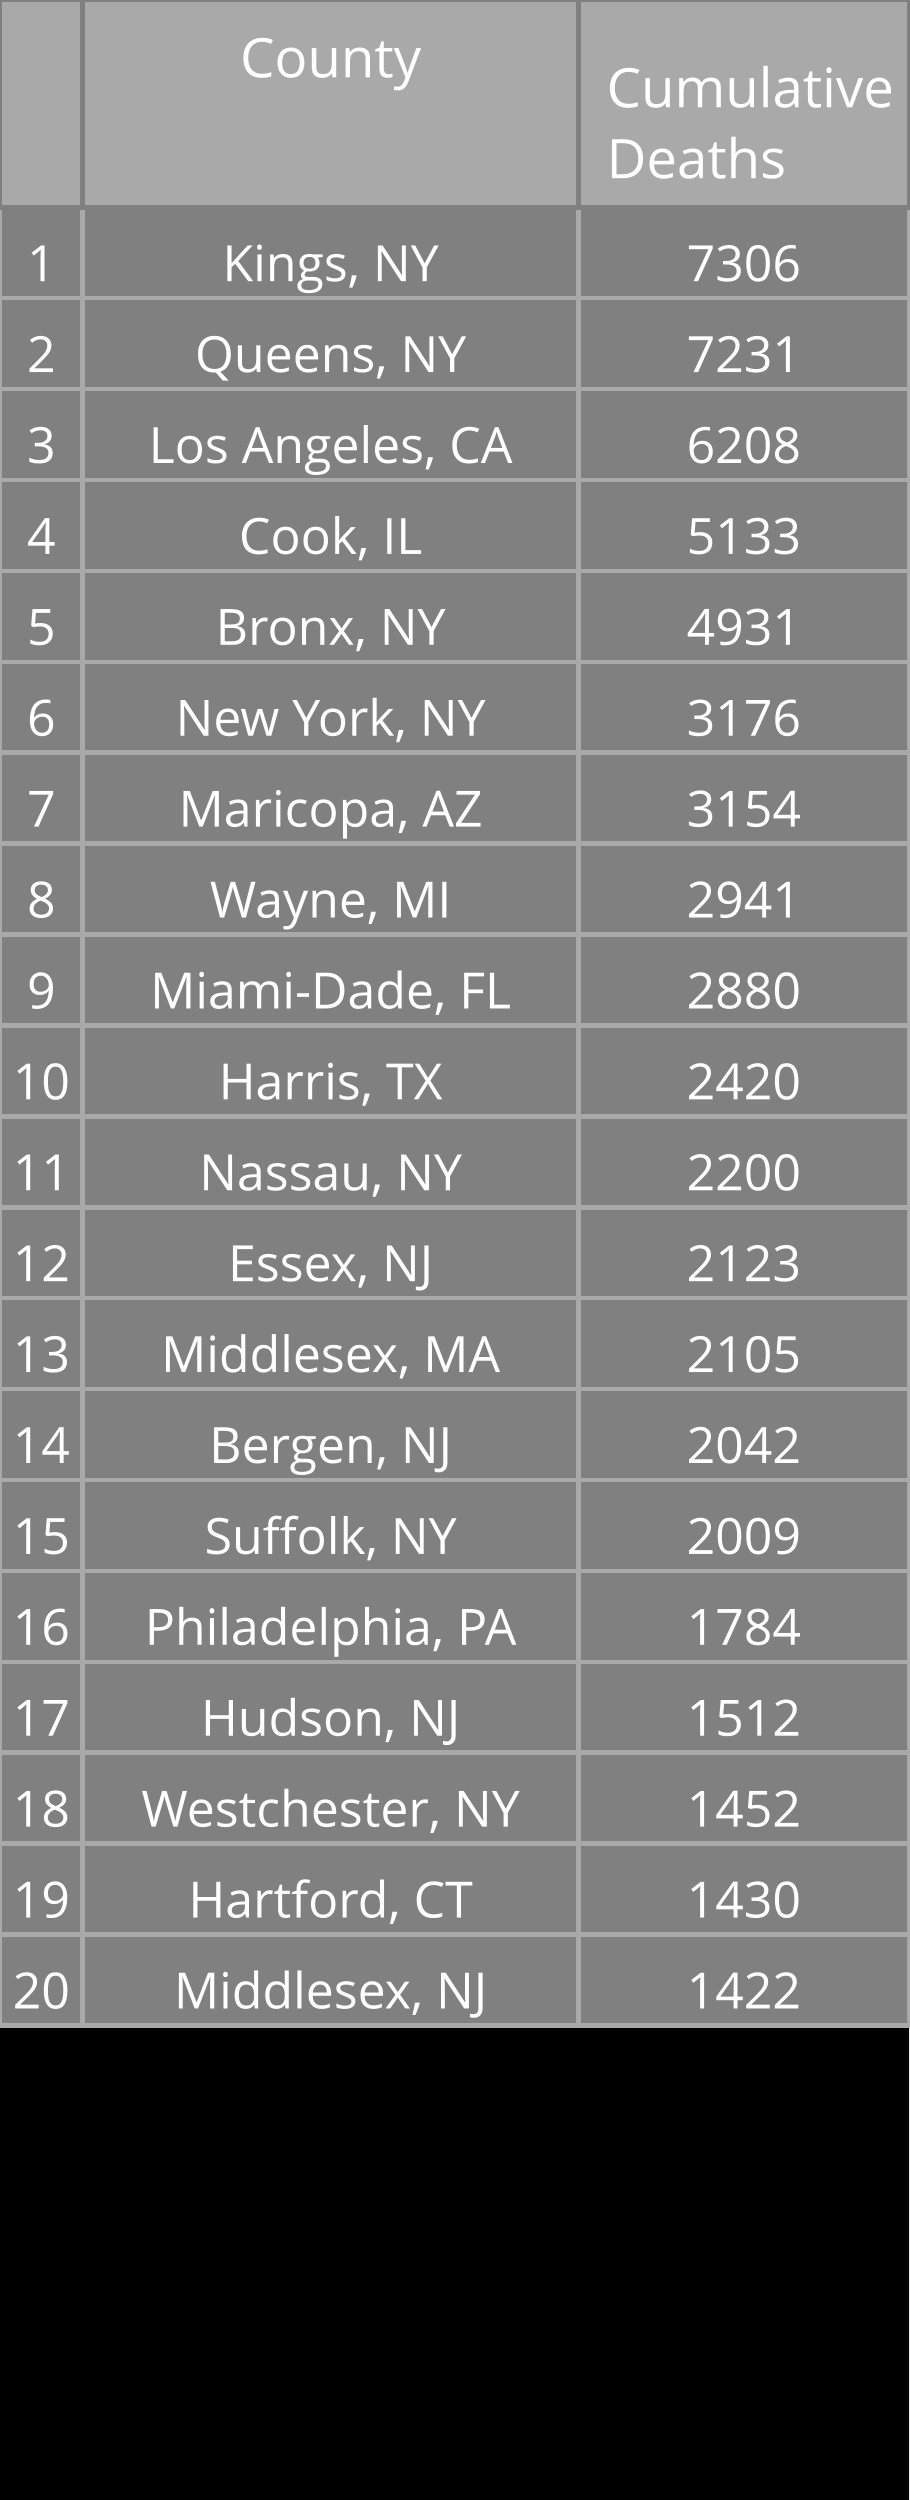
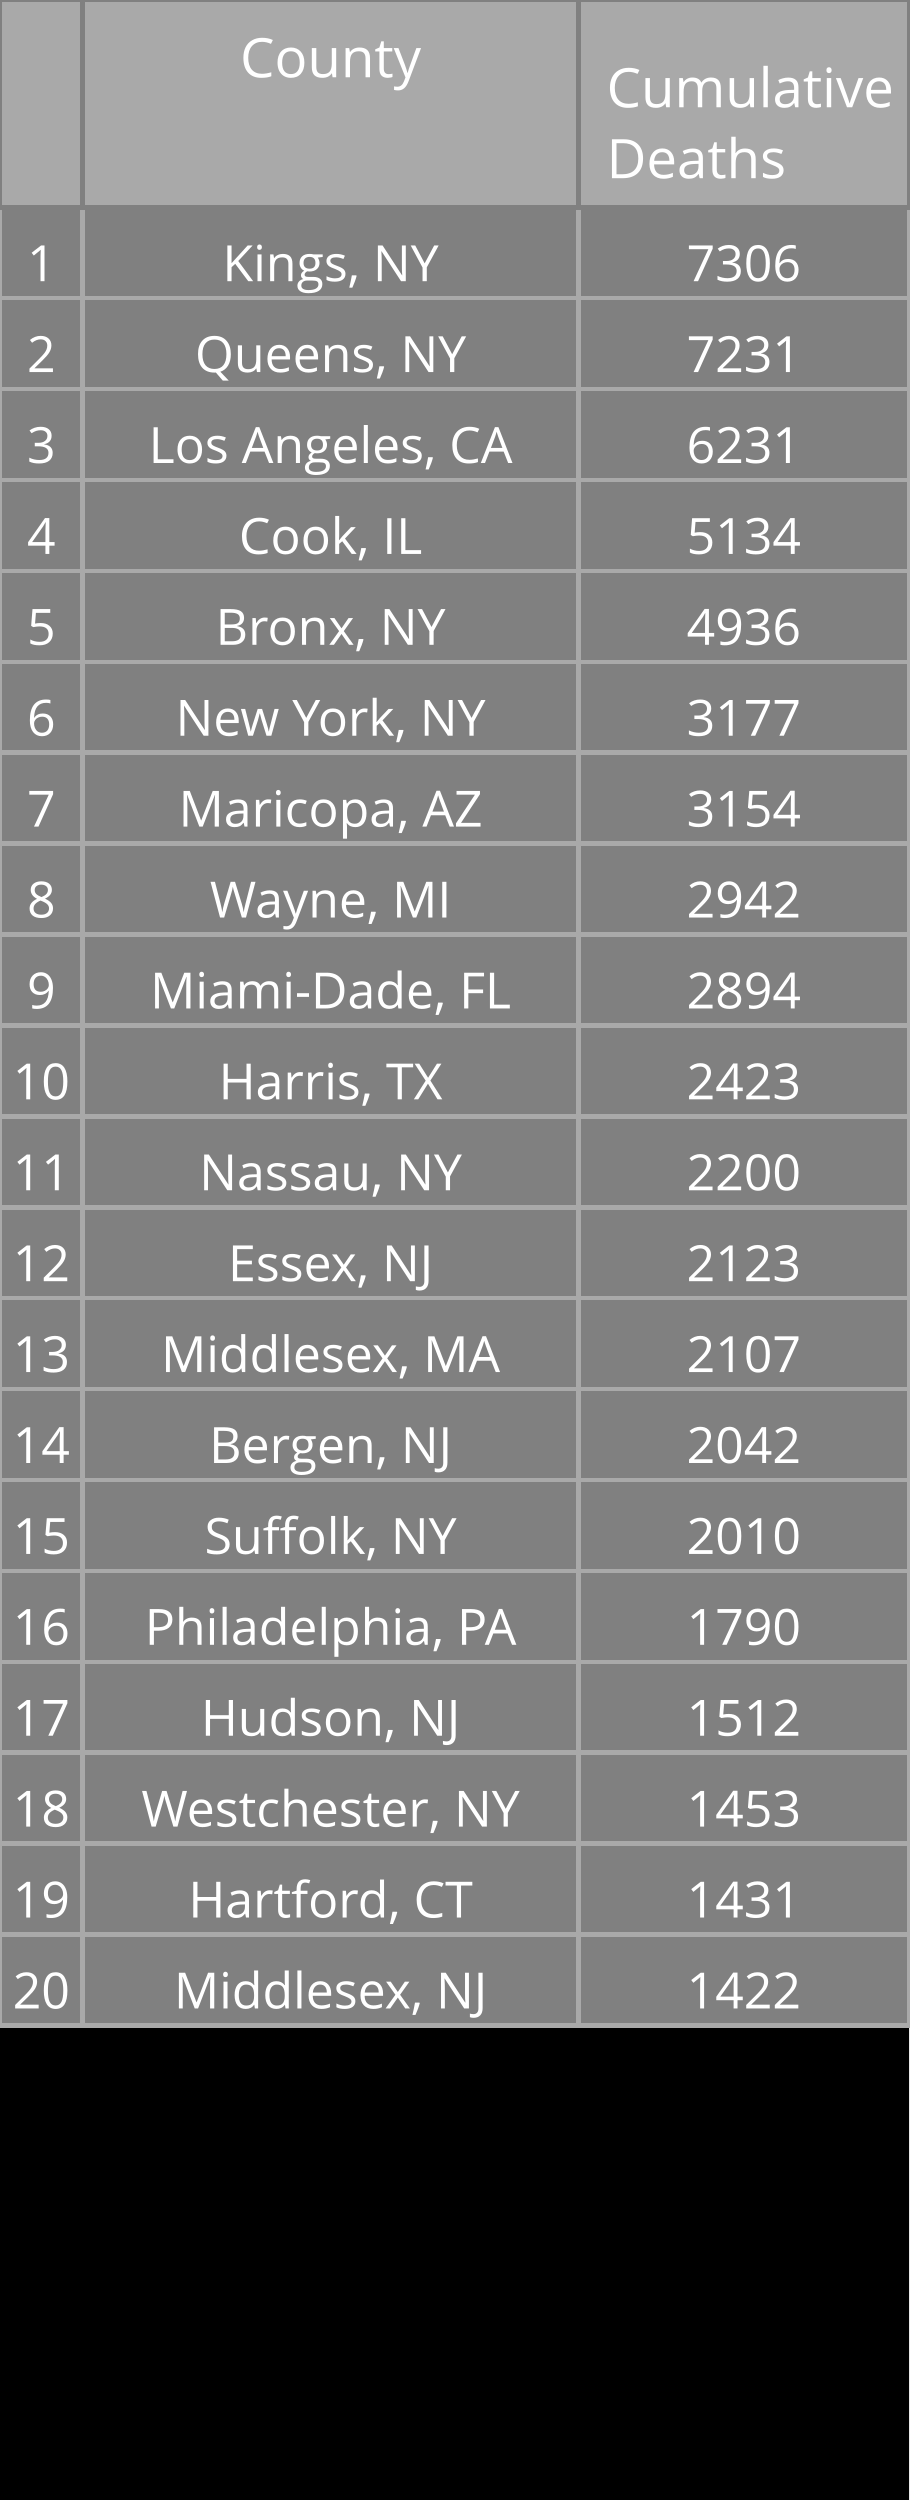
<svg xmlns="http://www.w3.org/2000/svg" class="main-svg" width="200" height="550" style="" viewBox="0 0 200 550">
  <rect x="0" y="0" width="200" height="550" style="fill: rgb(0, 0, 0); fill-opacity: 1;" />
-   <defs id="defs-ecef1c">
+   <defs id="defs-b14df2">
    <g class="clips" />
    <g class="gradients" />
  </defs>
  <g class="bglayer" />
  <g class="layer-below">
    <g class="imagelayer" />
    <g class="shapelayer" />
  </g>
  <g class="cartesianlayer" />
  <g class="polarlayer" />
  <g class="ternarylayer" />
  <g class="geolayer" />
  <g class="funnelarealayer" />
  <g class="pielayer" />
  <g class="treemaplayer" />
  <g class="sunburstlayer" />
  <g class="glimages" />
  <g class="table" overflow="visible" width="200" height="550" transform="translate(0,0)" style="box-sizing: content-box; position: absolute; left: 0px; overflow: visible; shape-rendering: crispedges; pointer-events: all;">
-     <g class="table-control-view" transform="translate(0 0)" clip-path="url('#clipecef1c_scrollAreaBottomClip_8a5beetrue')" style="box-sizing: content-box;">
+     <g class="table-control-view" transform="translate(0 0)" clip-path="url('#clipb14df2_scrollAreaBottomClip_4f1752true')" style="box-sizing: content-box;">
      <rect class="scroll-background" fill="none" width="200" height="550" />
-       <g class="y-column" transform="translate(0 0)" clip-path="url('#clipecef1c_columnBoundaryClippath_8a5beetrue_0')">
+       <g class="y-column" transform="translate(0 0)" clip-path="url('#clipb14df2_columnBoundaryClippath_4f1752true_0')">
        <g class="column-block" id="cells1" style="cursor: default;" transform="translate(0 0)">
          <g class="column-cells">
            <g class="column-cell" transform="translate(0 45.60938)">
              <rect class="cell-rect" width="18.182" stroke-width="1" style="stroke: rgb(169, 169, 169); stroke-opacity: 1; fill: rgb(128, 128, 128); fill-opacity: 1;" height="20" />
              <g class="cell-text-holder" transform="translate(9.090909 8)" text-anchor="middle" style="shape-rendering: geometricprecision;">
                <text class="cell-text" dy="0.75em" style="cursor: auto; font-family: 'Open Sans', verdana, arial, sans-serif; font-size: 11px; fill: rgb(255, 255, 255); fill-opacity: 1;">1</text>
              </g>
            </g>
            <g class="column-cell" transform="translate(0 65.60938)">
              <rect class="cell-rect" width="18.182" stroke-width="1" style="stroke: rgb(169, 169, 169); stroke-opacity: 1; fill: rgb(128, 128, 128); fill-opacity: 1;" height="20" />
              <g class="cell-text-holder" transform="translate(9.090909 8)" text-anchor="middle" style="shape-rendering: geometricprecision;">
                <text class="cell-text" dy="0.75em" style="cursor: auto; font-family: 'Open Sans', verdana, arial, sans-serif; font-size: 11px; fill: rgb(255, 255, 255); fill-opacity: 1;">2</text>
              </g>
            </g>
            <g class="column-cell" transform="translate(0 85.60938)">
              <rect class="cell-rect" width="18.182" stroke-width="1" style="stroke: rgb(169, 169, 169); stroke-opacity: 1; fill: rgb(128, 128, 128); fill-opacity: 1;" height="20" />
              <g class="cell-text-holder" transform="translate(9.090909 8)" text-anchor="middle" style="shape-rendering: geometricprecision;">
                <text class="cell-text" dy="0.75em" style="cursor: auto; font-family: 'Open Sans', verdana, arial, sans-serif; font-size: 11px; fill: rgb(255, 255, 255); fill-opacity: 1;">3</text>
              </g>
            </g>
            <g class="column-cell" transform="translate(0 105.6094)">
              <rect class="cell-rect" width="18.182" stroke-width="1" style="stroke: rgb(169, 169, 169); stroke-opacity: 1; fill: rgb(128, 128, 128); fill-opacity: 1;" height="20" />
              <g class="cell-text-holder" transform="translate(9.090909 8)" text-anchor="middle" style="shape-rendering: geometricprecision;">
                <text class="cell-text" dy="0.75em" style="cursor: auto; font-family: 'Open Sans', verdana, arial, sans-serif; font-size: 11px; fill: rgb(255, 255, 255); fill-opacity: 1;">4</text>
              </g>
            </g>
            <g class="column-cell" transform="translate(0 125.6094)">
              <rect class="cell-rect" width="18.182" stroke-width="1" style="stroke: rgb(169, 169, 169); stroke-opacity: 1; fill: rgb(128, 128, 128); fill-opacity: 1;" height="20" />
              <g class="cell-text-holder" transform="translate(9.090909 8)" text-anchor="middle" style="shape-rendering: geometricprecision;">
                <text class="cell-text" dy="0.75em" style="cursor: auto; font-family: 'Open Sans', verdana, arial, sans-serif; font-size: 11px; fill: rgb(255, 255, 255); fill-opacity: 1;">5</text>
              </g>
            </g>
            <g class="column-cell" transform="translate(0 145.6094)">
              <rect class="cell-rect" width="18.182" stroke-width="1" style="stroke: rgb(169, 169, 169); stroke-opacity: 1; fill: rgb(128, 128, 128); fill-opacity: 1;" height="20" />
              <g class="cell-text-holder" transform="translate(9.090909 8)" text-anchor="middle" style="shape-rendering: geometricprecision;">
                <text class="cell-text" dy="0.75em" style="cursor: auto; font-family: 'Open Sans', verdana, arial, sans-serif; font-size: 11px; fill: rgb(255, 255, 255); fill-opacity: 1;">6</text>
              </g>
            </g>
            <g class="column-cell" transform="translate(0 165.6094)">
              <rect class="cell-rect" width="18.182" stroke-width="1" style="stroke: rgb(169, 169, 169); stroke-opacity: 1; fill: rgb(128, 128, 128); fill-opacity: 1;" height="20" />
              <g class="cell-text-holder" transform="translate(9.090909 8)" text-anchor="middle" style="shape-rendering: geometricprecision;">
                <text class="cell-text" dy="0.75em" style="cursor: auto; font-family: 'Open Sans', verdana, arial, sans-serif; font-size: 11px; fill: rgb(255, 255, 255); fill-opacity: 1;">7</text>
              </g>
            </g>
            <g class="column-cell" transform="translate(0 185.6094)">
              <rect class="cell-rect" width="18.182" stroke-width="1" style="stroke: rgb(169, 169, 169); stroke-opacity: 1; fill: rgb(128, 128, 128); fill-opacity: 1;" height="20" />
              <g class="cell-text-holder" transform="translate(9.090909 8)" text-anchor="middle" style="shape-rendering: geometricprecision;">
                <text class="cell-text" dy="0.75em" style="cursor: auto; font-family: 'Open Sans', verdana, arial, sans-serif; font-size: 11px; fill: rgb(255, 255, 255); fill-opacity: 1;">8</text>
              </g>
            </g>
            <g class="column-cell" transform="translate(0 205.6094)">
              <rect class="cell-rect" width="18.182" stroke-width="1" style="stroke: rgb(169, 169, 169); stroke-opacity: 1; fill: rgb(128, 128, 128); fill-opacity: 1;" height="20" />
              <g class="cell-text-holder" transform="translate(9.090909 8)" text-anchor="middle" style="shape-rendering: geometricprecision;">
                <text class="cell-text" dy="0.75em" style="cursor: auto; font-family: 'Open Sans', verdana, arial, sans-serif; font-size: 11px; fill: rgb(255, 255, 255); fill-opacity: 1;">9</text>
              </g>
            </g>
            <g class="column-cell" transform="translate(0 225.6094)">
              <rect class="cell-rect" width="18.182" stroke-width="1" style="stroke: rgb(169, 169, 169); stroke-opacity: 1; fill: rgb(128, 128, 128); fill-opacity: 1;" height="20" />
              <g class="cell-text-holder" transform="translate(9.090909 8)" text-anchor="middle" style="shape-rendering: geometricprecision;">
                <text class="cell-text" dy="0.75em" style="cursor: auto; font-family: 'Open Sans', verdana, arial, sans-serif; font-size: 11px; fill: rgb(255, 255, 255); fill-opacity: 1;">10</text>
              </g>
            </g>
            <g class="column-cell" transform="translate(0 245.6094)">
              <rect class="cell-rect" width="18.182" stroke-width="1" style="stroke: rgb(169, 169, 169); stroke-opacity: 1; fill: rgb(128, 128, 128); fill-opacity: 1;" height="20" />
              <g class="cell-text-holder" transform="translate(9.090909 8)" text-anchor="middle" style="shape-rendering: geometricprecision;">
                <text class="cell-text" dy="0.75em" style="cursor: auto; font-family: 'Open Sans', verdana, arial, sans-serif; font-size: 11px; fill: rgb(255, 255, 255); fill-opacity: 1;">11</text>
              </g>
            </g>
            <g class="column-cell" transform="translate(0 265.6094)">
              <rect class="cell-rect" width="18.182" stroke-width="1" style="stroke: rgb(169, 169, 169); stroke-opacity: 1; fill: rgb(128, 128, 128); fill-opacity: 1;" height="20" />
              <g class="cell-text-holder" transform="translate(9.090909 8)" text-anchor="middle" style="shape-rendering: geometricprecision;">
                <text class="cell-text" dy="0.75em" style="cursor: auto; font-family: 'Open Sans', verdana, arial, sans-serif; font-size: 11px; fill: rgb(255, 255, 255); fill-opacity: 1;">12</text>
              </g>
            </g>
            <g class="column-cell" transform="translate(0 285.6094)">
              <rect class="cell-rect" width="18.182" stroke-width="1" style="stroke: rgb(169, 169, 169); stroke-opacity: 1; fill: rgb(128, 128, 128); fill-opacity: 1;" height="20" />
              <g class="cell-text-holder" transform="translate(9.090909 8)" text-anchor="middle" style="shape-rendering: geometricprecision;">
                <text class="cell-text" dy="0.75em" style="cursor: auto; font-family: 'Open Sans', verdana, arial, sans-serif; font-size: 11px; fill: rgb(255, 255, 255); fill-opacity: 1;">13</text>
              </g>
            </g>
            <g class="column-cell" transform="translate(0 305.6094)">
              <rect class="cell-rect" width="18.182" stroke-width="1" style="stroke: rgb(169, 169, 169); stroke-opacity: 1; fill: rgb(128, 128, 128); fill-opacity: 1;" height="20" />
              <g class="cell-text-holder" transform="translate(9.090909 8)" text-anchor="middle" style="shape-rendering: geometricprecision;">
                <text class="cell-text" dy="0.75em" style="cursor: auto; font-family: 'Open Sans', verdana, arial, sans-serif; font-size: 11px; fill: rgb(255, 255, 255); fill-opacity: 1;">14</text>
              </g>
            </g>
            <g class="column-cell" transform="translate(0 325.6094)">
              <rect class="cell-rect" width="18.182" stroke-width="1" style="stroke: rgb(169, 169, 169); stroke-opacity: 1; fill: rgb(128, 128, 128); fill-opacity: 1;" height="20" />
              <g class="cell-text-holder" transform="translate(9.090909 8)" text-anchor="middle" style="shape-rendering: geometricprecision;">
                <text class="cell-text" dy="0.75em" style="cursor: auto; font-family: 'Open Sans', verdana, arial, sans-serif; font-size: 11px; fill: rgb(255, 255, 255); fill-opacity: 1;">15</text>
              </g>
            </g>
            <g class="column-cell" transform="translate(0 345.6094)">
              <rect class="cell-rect" width="18.182" stroke-width="1" style="stroke: rgb(169, 169, 169); stroke-opacity: 1; fill: rgb(128, 128, 128); fill-opacity: 1;" height="20" />
              <g class="cell-text-holder" transform="translate(9.090909 8)" text-anchor="middle" style="shape-rendering: geometricprecision;">
                <text class="cell-text" dy="0.75em" style="cursor: auto; font-family: 'Open Sans', verdana, arial, sans-serif; font-size: 11px; fill: rgb(255, 255, 255); fill-opacity: 1;">16</text>
              </g>
            </g>
            <g class="column-cell" transform="translate(0 365.6094)">
              <rect class="cell-rect" width="18.182" stroke-width="1" style="stroke: rgb(169, 169, 169); stroke-opacity: 1; fill: rgb(128, 128, 128); fill-opacity: 1;" height="20" />
              <g class="cell-text-holder" transform="translate(9.090909 8)" text-anchor="middle" style="shape-rendering: geometricprecision;">
                <text class="cell-text" dy="0.75em" style="cursor: auto; font-family: 'Open Sans', verdana, arial, sans-serif; font-size: 11px; fill: rgb(255, 255, 255); fill-opacity: 1;">17</text>
              </g>
            </g>
            <g class="column-cell" transform="translate(0 385.6094)">
              <rect class="cell-rect" width="18.182" stroke-width="1" style="stroke: rgb(169, 169, 169); stroke-opacity: 1; fill: rgb(128, 128, 128); fill-opacity: 1;" height="20" />
              <g class="cell-text-holder" transform="translate(9.090909 8)" text-anchor="middle" style="shape-rendering: geometricprecision;">
                <text class="cell-text" dy="0.75em" style="cursor: auto; font-family: 'Open Sans', verdana, arial, sans-serif; font-size: 11px; fill: rgb(255, 255, 255); fill-opacity: 1;">18</text>
              </g>
            </g>
            <g class="column-cell" transform="translate(0 405.6094)">
              <rect class="cell-rect" width="18.182" stroke-width="1" style="stroke: rgb(169, 169, 169); stroke-opacity: 1; fill: rgb(128, 128, 128); fill-opacity: 1;" height="20" />
              <g class="cell-text-holder" transform="translate(9.090909 8)" text-anchor="middle" style="shape-rendering: geometricprecision;">
                <text class="cell-text" dy="0.75em" style="cursor: auto; font-family: 'Open Sans', verdana, arial, sans-serif; font-size: 11px; fill: rgb(255, 255, 255); fill-opacity: 1;">19</text>
              </g>
            </g>
            <g class="column-cell" transform="translate(0 425.6094)">
              <rect class="cell-rect" width="18.182" stroke-width="1" style="stroke: rgb(169, 169, 169); stroke-opacity: 1; fill: rgb(128, 128, 128); fill-opacity: 1;" height="20" />
              <g class="cell-text-holder" transform="translate(9.090909 8)" text-anchor="middle" style="shape-rendering: geometricprecision;">
                <text class="cell-text" dy="0.75em" style="cursor: auto; font-family: 'Open Sans', verdana, arial, sans-serif; font-size: 11px; fill: rgb(255, 255, 255); fill-opacity: 1;">20</text>
              </g>
            </g>
          </g>
        </g>
        <g class="column-block" id="cells2" style="cursor: default;" transform="translate(0 0)">
          <g class="column-cells" />
        </g>
        <g class="column-block" id="header" style="cursor: ew-resize;">
          <g class="column-cells">
            <g class="column-cell" transform="translate(0 0)">
              <rect class="cell-rect" width="18.182" stroke-width="1" style="stroke: rgb(128, 128, 128); stroke-opacity: 1; fill: rgb(169, 169, 169); fill-opacity: 1;" height="45.609" />
              <g class="cell-text-holder" transform="translate(9.090909 8)" text-anchor="middle" style="shape-rendering: geometricprecision;">
                <text class="cell-text" dy="0.75em" style="cursor: auto; font-family: 'Open Sans', verdana, arial, sans-serif; font-size: 12px; fill: rgb(255, 255, 255); fill-opacity: 1;" />
              </g>
            </g>
          </g>
        </g>
        <g class="column-boundary" />
-         <clipPath class="column-boundary-clippath" id="clipecef1c_columnBoundaryClippath_8a5beetrue_0">
+         <clipPath class="column-boundary-clippath" id="clipb14df2_columnBoundaryClippath_4f1752true_0">
          <rect class="column-boundary-rect" fill="none" width="20.182" height="557" x="-1" y="-1" />
        </clipPath>
      </g>
-       <g class="y-column" transform="translate(18.18182 0)" clip-path="url('#clipecef1c_columnBoundaryClippath_8a5beetrue_1')">
+       <g class="y-column" transform="translate(18.18182 0)" clip-path="url('#clipb14df2_columnBoundaryClippath_4f1752true_1')">
        <g class="column-block" id="cells1" style="cursor: default;" transform="translate(0 0)">
          <g class="column-cells">
            <g class="column-cell" transform="translate(0 45.60938)">
              <rect class="cell-rect" width="109.091" stroke-width="1" style="stroke: rgb(169, 169, 169); stroke-opacity: 1; fill: rgb(128, 128, 128); fill-opacity: 1;" height="20" />
              <g class="cell-text-holder" transform="translate(54.54545 8)" text-anchor="middle" style="shape-rendering: geometricprecision;">
                <text class="cell-text" dy="0.75em" x="0" y="0" style="cursor: auto; font-family: 'Open Sans', verdana, arial, sans-serif; font-size: 11px; fill: rgb(255, 255, 255); fill-opacity: 1; white-space: pre;">Kings, NY</text>
              </g>
            </g>
            <g class="column-cell" transform="translate(0 65.60938)">
              <rect class="cell-rect" width="109.091" stroke-width="1" style="stroke: rgb(169, 169, 169); stroke-opacity: 1; fill: rgb(128, 128, 128); fill-opacity: 1;" height="20" />
              <g class="cell-text-holder" transform="translate(54.54545 8)" text-anchor="middle" style="shape-rendering: geometricprecision;">
                <text class="cell-text" dy="0.75em" x="0" y="0" style="cursor: auto; font-family: 'Open Sans', verdana, arial, sans-serif; font-size: 11px; fill: rgb(255, 255, 255); fill-opacity: 1; white-space: pre;">Queens, NY</text>
              </g>
            </g>
            <g class="column-cell" transform="translate(0 85.60938)">
              <rect class="cell-rect" width="109.091" stroke-width="1" style="stroke: rgb(169, 169, 169); stroke-opacity: 1; fill: rgb(128, 128, 128); fill-opacity: 1;" height="20" />
              <g class="cell-text-holder" transform="translate(54.54545 8)" text-anchor="middle" style="shape-rendering: geometricprecision;">
                <text class="cell-text" dy="0.75em" x="0" y="0" style="cursor: auto; font-family: 'Open Sans', verdana, arial, sans-serif; font-size: 11px; fill: rgb(255, 255, 255); fill-opacity: 1; white-space: pre;">Los Angeles, CA</text>
              </g>
            </g>
            <g class="column-cell" transform="translate(0 105.6094)">
              <rect class="cell-rect" width="109.091" stroke-width="1" style="stroke: rgb(169, 169, 169); stroke-opacity: 1; fill: rgb(128, 128, 128); fill-opacity: 1;" height="20" />
              <g class="cell-text-holder" transform="translate(54.54545 8)" text-anchor="middle" style="shape-rendering: geometricprecision;">
                <text class="cell-text" dy="0.75em" x="0" y="0" style="cursor: auto; font-family: 'Open Sans', verdana, arial, sans-serif; font-size: 11px; fill: rgb(255, 255, 255); fill-opacity: 1; white-space: pre;">Cook, IL</text>
              </g>
            </g>
            <g class="column-cell" transform="translate(0 125.6094)">
              <rect class="cell-rect" width="109.091" stroke-width="1" style="stroke: rgb(169, 169, 169); stroke-opacity: 1; fill: rgb(128, 128, 128); fill-opacity: 1;" height="20" />
              <g class="cell-text-holder" transform="translate(54.54545 8)" text-anchor="middle" style="shape-rendering: geometricprecision;">
                <text class="cell-text" dy="0.75em" x="0" y="0" style="cursor: auto; font-family: 'Open Sans', verdana, arial, sans-serif; font-size: 11px; fill: rgb(255, 255, 255); fill-opacity: 1; white-space: pre;">Bronx, NY</text>
              </g>
            </g>
            <g class="column-cell" transform="translate(0 145.6094)">
              <rect class="cell-rect" width="109.091" stroke-width="1" style="stroke: rgb(169, 169, 169); stroke-opacity: 1; fill: rgb(128, 128, 128); fill-opacity: 1;" height="20" />
              <g class="cell-text-holder" transform="translate(54.54545 8)" text-anchor="middle" style="shape-rendering: geometricprecision;">
                <text class="cell-text" dy="0.75em" x="0" y="0" style="cursor: auto; font-family: 'Open Sans', verdana, arial, sans-serif; font-size: 11px; fill: rgb(255, 255, 255); fill-opacity: 1; white-space: pre;">New York, NY</text>
              </g>
            </g>
            <g class="column-cell" transform="translate(0 165.6094)">
              <rect class="cell-rect" width="109.091" stroke-width="1" style="stroke: rgb(169, 169, 169); stroke-opacity: 1; fill: rgb(128, 128, 128); fill-opacity: 1;" height="20" />
              <g class="cell-text-holder" transform="translate(54.54545 8)" text-anchor="middle" style="shape-rendering: geometricprecision;">
                <text class="cell-text" dy="0.75em" x="0" y="0" style="cursor: auto; font-family: 'Open Sans', verdana, arial, sans-serif; font-size: 11px; fill: rgb(255, 255, 255); fill-opacity: 1; white-space: pre;">Maricopa, AZ</text>
              </g>
            </g>
            <g class="column-cell" transform="translate(0 185.6094)">
              <rect class="cell-rect" width="109.091" stroke-width="1" style="stroke: rgb(169, 169, 169); stroke-opacity: 1; fill: rgb(128, 128, 128); fill-opacity: 1;" height="20" />
              <g class="cell-text-holder" transform="translate(54.54545 8)" text-anchor="middle" style="shape-rendering: geometricprecision;">
                <text class="cell-text" dy="0.75em" x="0" y="0" style="cursor: auto; font-family: 'Open Sans', verdana, arial, sans-serif; font-size: 11px; fill: rgb(255, 255, 255); fill-opacity: 1; white-space: pre;">Wayne, MI</text>
              </g>
            </g>
            <g class="column-cell" transform="translate(0 205.6094)">
              <rect class="cell-rect" width="109.091" stroke-width="1" style="stroke: rgb(169, 169, 169); stroke-opacity: 1; fill: rgb(128, 128, 128); fill-opacity: 1;" height="20" />
              <g class="cell-text-holder" transform="translate(54.54545 8)" text-anchor="middle" style="shape-rendering: geometricprecision;">
                <text class="cell-text" dy="0.75em" x="0" y="0" style="cursor: auto; font-family: 'Open Sans', verdana, arial, sans-serif; font-size: 11px; fill: rgb(255, 255, 255); fill-opacity: 1; white-space: pre;">Miami-Dade, FL</text>
              </g>
            </g>
            <g class="column-cell" transform="translate(0 225.6094)">
              <rect class="cell-rect" width="109.091" stroke-width="1" style="stroke: rgb(169, 169, 169); stroke-opacity: 1; fill: rgb(128, 128, 128); fill-opacity: 1;" height="20" />
              <g class="cell-text-holder" transform="translate(54.54545 8)" text-anchor="middle" style="shape-rendering: geometricprecision;">
                <text class="cell-text" dy="0.75em" x="0" y="0" style="cursor: auto; font-family: 'Open Sans', verdana, arial, sans-serif; font-size: 11px; fill: rgb(255, 255, 255); fill-opacity: 1; white-space: pre;">Harris, TX</text>
              </g>
            </g>
            <g class="column-cell" transform="translate(0 245.6094)">
              <rect class="cell-rect" width="109.091" stroke-width="1" style="stroke: rgb(169, 169, 169); stroke-opacity: 1; fill: rgb(128, 128, 128); fill-opacity: 1;" height="20" />
              <g class="cell-text-holder" transform="translate(54.54545 8)" text-anchor="middle" style="shape-rendering: geometricprecision;">
                <text class="cell-text" dy="0.75em" x="0" y="0" style="cursor: auto; font-family: 'Open Sans', verdana, arial, sans-serif; font-size: 11px; fill: rgb(255, 255, 255); fill-opacity: 1; white-space: pre;">Nassau, NY</text>
              </g>
            </g>
            <g class="column-cell" transform="translate(0 265.6094)">
              <rect class="cell-rect" width="109.091" stroke-width="1" style="stroke: rgb(169, 169, 169); stroke-opacity: 1; fill: rgb(128, 128, 128); fill-opacity: 1;" height="20" />
              <g class="cell-text-holder" transform="translate(54.54545 8)" text-anchor="middle" style="shape-rendering: geometricprecision;">
                <text class="cell-text" dy="0.75em" x="0" y="0" style="cursor: auto; font-family: 'Open Sans', verdana, arial, sans-serif; font-size: 11px; fill: rgb(255, 255, 255); fill-opacity: 1; white-space: pre;">Essex, NJ</text>
              </g>
            </g>
            <g class="column-cell" transform="translate(0 285.6094)">
              <rect class="cell-rect" width="109.091" stroke-width="1" style="stroke: rgb(169, 169, 169); stroke-opacity: 1; fill: rgb(128, 128, 128); fill-opacity: 1;" height="20" />
              <g class="cell-text-holder" transform="translate(54.54545 8)" text-anchor="middle" style="shape-rendering: geometricprecision;">
                <text class="cell-text" dy="0.75em" x="0" y="0" style="cursor: auto; font-family: 'Open Sans', verdana, arial, sans-serif; font-size: 11px; fill: rgb(255, 255, 255); fill-opacity: 1; white-space: pre;">Middlesex, MA</text>
              </g>
            </g>
            <g class="column-cell" transform="translate(0 305.6094)">
              <rect class="cell-rect" width="109.091" stroke-width="1" style="stroke: rgb(169, 169, 169); stroke-opacity: 1; fill: rgb(128, 128, 128); fill-opacity: 1;" height="20" />
              <g class="cell-text-holder" transform="translate(54.54545 8)" text-anchor="middle" style="shape-rendering: geometricprecision;">
                <text class="cell-text" dy="0.75em" x="0" y="0" style="cursor: auto; font-family: 'Open Sans', verdana, arial, sans-serif; font-size: 11px; fill: rgb(255, 255, 255); fill-opacity: 1; white-space: pre;">Bergen, NJ</text>
              </g>
            </g>
            <g class="column-cell" transform="translate(0 325.6094)">
              <rect class="cell-rect" width="109.091" stroke-width="1" style="stroke: rgb(169, 169, 169); stroke-opacity: 1; fill: rgb(128, 128, 128); fill-opacity: 1;" height="20" />
              <g class="cell-text-holder" transform="translate(54.54545 8)" text-anchor="middle" style="shape-rendering: geometricprecision;">
                <text class="cell-text" dy="0.75em" x="0" y="0" style="cursor: auto; font-family: 'Open Sans', verdana, arial, sans-serif; font-size: 11px; fill: rgb(255, 255, 255); fill-opacity: 1; white-space: pre;">Suffolk, NY</text>
              </g>
            </g>
            <g class="column-cell" transform="translate(0 345.6094)">
              <rect class="cell-rect" width="109.091" stroke-width="1" style="stroke: rgb(169, 169, 169); stroke-opacity: 1; fill: rgb(128, 128, 128); fill-opacity: 1;" height="20" />
              <g class="cell-text-holder" transform="translate(54.54545 8)" text-anchor="middle" style="shape-rendering: geometricprecision;">
                <text class="cell-text" dy="0.75em" x="0" y="0" style="cursor: auto; font-family: 'Open Sans', verdana, arial, sans-serif; font-size: 11px; fill: rgb(255, 255, 255); fill-opacity: 1; white-space: pre;">Philadelphia, PA</text>
              </g>
            </g>
            <g class="column-cell" transform="translate(0 365.6094)">
              <rect class="cell-rect" width="109.091" stroke-width="1" style="stroke: rgb(169, 169, 169); stroke-opacity: 1; fill: rgb(128, 128, 128); fill-opacity: 1;" height="20" />
              <g class="cell-text-holder" transform="translate(54.54545 8)" text-anchor="middle" style="shape-rendering: geometricprecision;">
                <text class="cell-text" dy="0.75em" x="0" y="0" style="cursor: auto; font-family: 'Open Sans', verdana, arial, sans-serif; font-size: 11px; fill: rgb(255, 255, 255); fill-opacity: 1; white-space: pre;">Hudson, NJ</text>
              </g>
            </g>
            <g class="column-cell" transform="translate(0 385.6094)">
              <rect class="cell-rect" width="109.091" stroke-width="1" style="stroke: rgb(169, 169, 169); stroke-opacity: 1; fill: rgb(128, 128, 128); fill-opacity: 1;" height="20" />
              <g class="cell-text-holder" transform="translate(54.54545 8)" text-anchor="middle" style="shape-rendering: geometricprecision;">
                <text class="cell-text" dy="0.75em" x="0" y="0" style="cursor: auto; font-family: 'Open Sans', verdana, arial, sans-serif; font-size: 11px; fill: rgb(255, 255, 255); fill-opacity: 1; white-space: pre;">Westchester, NY</text>
              </g>
            </g>
            <g class="column-cell" transform="translate(0 405.6094)">
              <rect class="cell-rect" width="109.091" stroke-width="1" style="stroke: rgb(169, 169, 169); stroke-opacity: 1; fill: rgb(128, 128, 128); fill-opacity: 1;" height="20" />
              <g class="cell-text-holder" transform="translate(54.54545 8)" text-anchor="middle" style="shape-rendering: geometricprecision;">
                <text class="cell-text" dy="0.75em" x="0" y="0" style="cursor: auto; font-family: 'Open Sans', verdana, arial, sans-serif; font-size: 11px; fill: rgb(255, 255, 255); fill-opacity: 1; white-space: pre;">Hartford, CT</text>
              </g>
            </g>
            <g class="column-cell" transform="translate(0 425.6094)">
              <rect class="cell-rect" width="109.091" stroke-width="1" style="stroke: rgb(169, 169, 169); stroke-opacity: 1; fill: rgb(128, 128, 128); fill-opacity: 1;" height="20" />
              <g class="cell-text-holder" transform="translate(54.54545 8)" text-anchor="middle" style="shape-rendering: geometricprecision;">
                <text class="cell-text" dy="0.75em" x="0" y="0" style="cursor: auto; font-family: 'Open Sans', verdana, arial, sans-serif; font-size: 11px; fill: rgb(255, 255, 255); fill-opacity: 1; white-space: pre;">Middlesex, NJ</text>
              </g>
            </g>
          </g>
        </g>
        <g class="column-block" id="cells2" style="cursor: default;" transform="translate(0 0)">
          <g class="column-cells" />
        </g>
        <g class="column-block" id="header" style="cursor: ew-resize;">
          <g class="column-cells">
            <g class="column-cell" transform="translate(0 0)">
              <rect class="cell-rect" width="109.091" stroke-width="1" style="stroke: rgb(128, 128, 128); stroke-opacity: 1; fill: rgb(169, 169, 169); fill-opacity: 1;" height="45.609" />
              <g class="cell-text-holder" transform="translate(54.54545 8)" text-anchor="middle" style="shape-rendering: geometricprecision;">
                <text class="cell-text" dy="0.75em" style="cursor: auto; font-family: 'Open Sans', verdana, arial, sans-serif; font-size: 12px; fill: rgb(255, 255, 255); fill-opacity: 1;">County</text>
              </g>
            </g>
          </g>
        </g>
        <g class="column-boundary" />
-         <clipPath class="column-boundary-clippath" id="clipecef1c_columnBoundaryClippath_8a5beetrue_1">
+         <clipPath class="column-boundary-clippath" id="clipb14df2_columnBoundaryClippath_4f1752true_1">
          <rect class="column-boundary-rect" fill="none" width="111.091" height="557" x="-1" y="-1" />
        </clipPath>
      </g>
-       <g class="y-column" transform="translate(127.2727 0)" clip-path="url('#clipecef1c_columnBoundaryClippath_8a5beetrue_2')">
+       <g class="y-column" transform="translate(127.2727 0)" clip-path="url('#clipb14df2_columnBoundaryClippath_4f1752true_2')">
        <g class="column-block" id="cells1" style="cursor: default;" transform="translate(0 0)">
          <g class="column-cells">
            <g class="column-cell" transform="translate(0 45.60938)">
              <rect class="cell-rect" width="72.727" stroke-width="1" style="stroke: rgb(169, 169, 169); stroke-opacity: 1; fill: rgb(128, 128, 128); fill-opacity: 1;" height="20" />
              <g class="cell-text-holder" transform="translate(36.36364 8)" text-anchor="middle" style="shape-rendering: geometricprecision;">
                <text class="cell-text" dy="0.75em" style="cursor: auto; font-family: 'Open Sans', verdana, arial, sans-serif; font-size: 11px; fill: rgb(255, 255, 255); fill-opacity: 1;">7306</text>
              </g>
            </g>
            <g class="column-cell" transform="translate(0 65.60938)">
              <rect class="cell-rect" width="72.727" stroke-width="1" style="stroke: rgb(169, 169, 169); stroke-opacity: 1; fill: rgb(128, 128, 128); fill-opacity: 1;" height="20" />
              <g class="cell-text-holder" transform="translate(36.36364 8)" text-anchor="middle" style="shape-rendering: geometricprecision;">
                <text class="cell-text" dy="0.75em" style="cursor: auto; font-family: 'Open Sans', verdana, arial, sans-serif; font-size: 11px; fill: rgb(255, 255, 255); fill-opacity: 1;">7231</text>
              </g>
            </g>
            <g class="column-cell" transform="translate(0 85.60938)">
              <rect class="cell-rect" width="72.727" stroke-width="1" style="stroke: rgb(169, 169, 169); stroke-opacity: 1; fill: rgb(128, 128, 128); fill-opacity: 1;" height="20" />
              <g class="cell-text-holder" transform="translate(36.36364 8)" text-anchor="middle" style="shape-rendering: geometricprecision;">
-                 <text class="cell-text" dy="0.75em" style="cursor: auto; font-family: 'Open Sans', verdana, arial, sans-serif; font-size: 11px; fill: rgb(255, 255, 255); fill-opacity: 1;">6208</text>
+                 <text class="cell-text" dy="0.75em" style="cursor: auto; font-family: 'Open Sans', verdana, arial, sans-serif; font-size: 11px; fill: rgb(255, 255, 255); fill-opacity: 1;">6231</text>
              </g>
            </g>
            <g class="column-cell" transform="translate(0 105.6094)">
              <rect class="cell-rect" width="72.727" stroke-width="1" style="stroke: rgb(169, 169, 169); stroke-opacity: 1; fill: rgb(128, 128, 128); fill-opacity: 1;" height="20" />
              <g class="cell-text-holder" transform="translate(36.36364 8)" text-anchor="middle" style="shape-rendering: geometricprecision;">
-                 <text class="cell-text" dy="0.75em" style="cursor: auto; font-family: 'Open Sans', verdana, arial, sans-serif; font-size: 11px; fill: rgb(255, 255, 255); fill-opacity: 1;">5133</text>
+                 <text class="cell-text" dy="0.75em" style="cursor: auto; font-family: 'Open Sans', verdana, arial, sans-serif; font-size: 11px; fill: rgb(255, 255, 255); fill-opacity: 1;">5134</text>
              </g>
            </g>
            <g class="column-cell" transform="translate(0 125.6094)">
              <rect class="cell-rect" width="72.727" stroke-width="1" style="stroke: rgb(169, 169, 169); stroke-opacity: 1; fill: rgb(128, 128, 128); fill-opacity: 1;" height="20" />
              <g class="cell-text-holder" transform="translate(36.36364 8)" text-anchor="middle" style="shape-rendering: geometricprecision;">
-                 <text class="cell-text" dy="0.75em" style="cursor: auto; font-family: 'Open Sans', verdana, arial, sans-serif; font-size: 11px; fill: rgb(255, 255, 255); fill-opacity: 1;">4931</text>
+                 <text class="cell-text" dy="0.75em" style="cursor: auto; font-family: 'Open Sans', verdana, arial, sans-serif; font-size: 11px; fill: rgb(255, 255, 255); fill-opacity: 1;">4936</text>
              </g>
            </g>
            <g class="column-cell" transform="translate(0 145.6094)">
              <rect class="cell-rect" width="72.727" stroke-width="1" style="stroke: rgb(169, 169, 169); stroke-opacity: 1; fill: rgb(128, 128, 128); fill-opacity: 1;" height="20" />
              <g class="cell-text-holder" transform="translate(36.36364 8)" text-anchor="middle" style="shape-rendering: geometricprecision;">
-                 <text class="cell-text" dy="0.75em" style="cursor: auto; font-family: 'Open Sans', verdana, arial, sans-serif; font-size: 11px; fill: rgb(255, 255, 255); fill-opacity: 1;">3176</text>
+                 <text class="cell-text" dy="0.75em" style="cursor: auto; font-family: 'Open Sans', verdana, arial, sans-serif; font-size: 11px; fill: rgb(255, 255, 255); fill-opacity: 1;">3177</text>
              </g>
            </g>
            <g class="column-cell" transform="translate(0 165.6094)">
              <rect class="cell-rect" width="72.727" stroke-width="1" style="stroke: rgb(169, 169, 169); stroke-opacity: 1; fill: rgb(128, 128, 128); fill-opacity: 1;" height="20" />
              <g class="cell-text-holder" transform="translate(36.36364 8)" text-anchor="middle" style="shape-rendering: geometricprecision;">
                <text class="cell-text" dy="0.75em" style="cursor: auto; font-family: 'Open Sans', verdana, arial, sans-serif; font-size: 11px; fill: rgb(255, 255, 255); fill-opacity: 1;">3154</text>
              </g>
            </g>
            <g class="column-cell" transform="translate(0 185.6094)">
              <rect class="cell-rect" width="72.727" stroke-width="1" style="stroke: rgb(169, 169, 169); stroke-opacity: 1; fill: rgb(128, 128, 128); fill-opacity: 1;" height="20" />
              <g class="cell-text-holder" transform="translate(36.36364 8)" text-anchor="middle" style="shape-rendering: geometricprecision;">
-                 <text class="cell-text" dy="0.75em" style="cursor: auto; font-family: 'Open Sans', verdana, arial, sans-serif; font-size: 11px; fill: rgb(255, 255, 255); fill-opacity: 1;">2941</text>
+                 <text class="cell-text" dy="0.75em" style="cursor: auto; font-family: 'Open Sans', verdana, arial, sans-serif; font-size: 11px; fill: rgb(255, 255, 255); fill-opacity: 1;">2942</text>
              </g>
            </g>
            <g class="column-cell" transform="translate(0 205.6094)">
              <rect class="cell-rect" width="72.727" stroke-width="1" style="stroke: rgb(169, 169, 169); stroke-opacity: 1; fill: rgb(128, 128, 128); fill-opacity: 1;" height="20" />
              <g class="cell-text-holder" transform="translate(36.36364 8)" text-anchor="middle" style="shape-rendering: geometricprecision;">
-                 <text class="cell-text" dy="0.75em" style="cursor: auto; font-family: 'Open Sans', verdana, arial, sans-serif; font-size: 11px; fill: rgb(255, 255, 255); fill-opacity: 1;">2880</text>
+                 <text class="cell-text" dy="0.75em" style="cursor: auto; font-family: 'Open Sans', verdana, arial, sans-serif; font-size: 11px; fill: rgb(255, 255, 255); fill-opacity: 1;">2894</text>
              </g>
            </g>
            <g class="column-cell" transform="translate(0 225.6094)">
              <rect class="cell-rect" width="72.727" stroke-width="1" style="stroke: rgb(169, 169, 169); stroke-opacity: 1; fill: rgb(128, 128, 128); fill-opacity: 1;" height="20" />
              <g class="cell-text-holder" transform="translate(36.36364 8)" text-anchor="middle" style="shape-rendering: geometricprecision;">
-                 <text class="cell-text" dy="0.75em" style="cursor: auto; font-family: 'Open Sans', verdana, arial, sans-serif; font-size: 11px; fill: rgb(255, 255, 255); fill-opacity: 1;">2420</text>
+                 <text class="cell-text" dy="0.75em" style="cursor: auto; font-family: 'Open Sans', verdana, arial, sans-serif; font-size: 11px; fill: rgb(255, 255, 255); fill-opacity: 1;">2423</text>
              </g>
            </g>
            <g class="column-cell" transform="translate(0 245.6094)">
              <rect class="cell-rect" width="72.727" stroke-width="1" style="stroke: rgb(169, 169, 169); stroke-opacity: 1; fill: rgb(128, 128, 128); fill-opacity: 1;" height="20" />
              <g class="cell-text-holder" transform="translate(36.36364 8)" text-anchor="middle" style="shape-rendering: geometricprecision;">
                <text class="cell-text" dy="0.75em" style="cursor: auto; font-family: 'Open Sans', verdana, arial, sans-serif; font-size: 11px; fill: rgb(255, 255, 255); fill-opacity: 1;">2200</text>
              </g>
            </g>
            <g class="column-cell" transform="translate(0 265.6094)">
              <rect class="cell-rect" width="72.727" stroke-width="1" style="stroke: rgb(169, 169, 169); stroke-opacity: 1; fill: rgb(128, 128, 128); fill-opacity: 1;" height="20" />
              <g class="cell-text-holder" transform="translate(36.36364 8)" text-anchor="middle" style="shape-rendering: geometricprecision;">
                <text class="cell-text" dy="0.75em" style="cursor: auto; font-family: 'Open Sans', verdana, arial, sans-serif; font-size: 11px; fill: rgb(255, 255, 255); fill-opacity: 1;">2123</text>
              </g>
            </g>
            <g class="column-cell" transform="translate(0 285.6094)">
              <rect class="cell-rect" width="72.727" stroke-width="1" style="stroke: rgb(169, 169, 169); stroke-opacity: 1; fill: rgb(128, 128, 128); fill-opacity: 1;" height="20" />
              <g class="cell-text-holder" transform="translate(36.36364 8)" text-anchor="middle" style="shape-rendering: geometricprecision;">
-                 <text class="cell-text" dy="0.75em" style="cursor: auto; font-family: 'Open Sans', verdana, arial, sans-serif; font-size: 11px; fill: rgb(255, 255, 255); fill-opacity: 1;">2105</text>
+                 <text class="cell-text" dy="0.75em" style="cursor: auto; font-family: 'Open Sans', verdana, arial, sans-serif; font-size: 11px; fill: rgb(255, 255, 255); fill-opacity: 1;">2107</text>
              </g>
            </g>
            <g class="column-cell" transform="translate(0 305.6094)">
              <rect class="cell-rect" width="72.727" stroke-width="1" style="stroke: rgb(169, 169, 169); stroke-opacity: 1; fill: rgb(128, 128, 128); fill-opacity: 1;" height="20" />
              <g class="cell-text-holder" transform="translate(36.36364 8)" text-anchor="middle" style="shape-rendering: geometricprecision;">
                <text class="cell-text" dy="0.75em" style="cursor: auto; font-family: 'Open Sans', verdana, arial, sans-serif; font-size: 11px; fill: rgb(255, 255, 255); fill-opacity: 1;">2042</text>
              </g>
            </g>
            <g class="column-cell" transform="translate(0 325.6094)">
              <rect class="cell-rect" width="72.727" stroke-width="1" style="stroke: rgb(169, 169, 169); stroke-opacity: 1; fill: rgb(128, 128, 128); fill-opacity: 1;" height="20" />
              <g class="cell-text-holder" transform="translate(36.36364 8)" text-anchor="middle" style="shape-rendering: geometricprecision;">
-                 <text class="cell-text" dy="0.75em" style="cursor: auto; font-family: 'Open Sans', verdana, arial, sans-serif; font-size: 11px; fill: rgb(255, 255, 255); fill-opacity: 1;">2009</text>
+                 <text class="cell-text" dy="0.75em" style="cursor: auto; font-family: 'Open Sans', verdana, arial, sans-serif; font-size: 11px; fill: rgb(255, 255, 255); fill-opacity: 1;">2010</text>
              </g>
            </g>
            <g class="column-cell" transform="translate(0 345.6094)">
              <rect class="cell-rect" width="72.727" stroke-width="1" style="stroke: rgb(169, 169, 169); stroke-opacity: 1; fill: rgb(128, 128, 128); fill-opacity: 1;" height="20" />
              <g class="cell-text-holder" transform="translate(36.36364 8)" text-anchor="middle" style="shape-rendering: geometricprecision;">
-                 <text class="cell-text" dy="0.75em" style="cursor: auto; font-family: 'Open Sans', verdana, arial, sans-serif; font-size: 11px; fill: rgb(255, 255, 255); fill-opacity: 1;">1784</text>
+                 <text class="cell-text" dy="0.75em" style="cursor: auto; font-family: 'Open Sans', verdana, arial, sans-serif; font-size: 11px; fill: rgb(255, 255, 255); fill-opacity: 1;">1790</text>
              </g>
            </g>
            <g class="column-cell" transform="translate(0 365.6094)">
              <rect class="cell-rect" width="72.727" stroke-width="1" style="stroke: rgb(169, 169, 169); stroke-opacity: 1; fill: rgb(128, 128, 128); fill-opacity: 1;" height="20" />
              <g class="cell-text-holder" transform="translate(36.36364 8)" text-anchor="middle" style="shape-rendering: geometricprecision;">
                <text class="cell-text" dy="0.75em" style="cursor: auto; font-family: 'Open Sans', verdana, arial, sans-serif; font-size: 11px; fill: rgb(255, 255, 255); fill-opacity: 1;">1512</text>
              </g>
            </g>
            <g class="column-cell" transform="translate(0 385.6094)">
              <rect class="cell-rect" width="72.727" stroke-width="1" style="stroke: rgb(169, 169, 169); stroke-opacity: 1; fill: rgb(128, 128, 128); fill-opacity: 1;" height="20" />
              <g class="cell-text-holder" transform="translate(36.36364 8)" text-anchor="middle" style="shape-rendering: geometricprecision;">
-                 <text class="cell-text" dy="0.75em" style="cursor: auto; font-family: 'Open Sans', verdana, arial, sans-serif; font-size: 11px; fill: rgb(255, 255, 255); fill-opacity: 1;">1452</text>
+                 <text class="cell-text" dy="0.75em" style="cursor: auto; font-family: 'Open Sans', verdana, arial, sans-serif; font-size: 11px; fill: rgb(255, 255, 255); fill-opacity: 1;">1453</text>
              </g>
            </g>
            <g class="column-cell" transform="translate(0 405.6094)">
              <rect class="cell-rect" width="72.727" stroke-width="1" style="stroke: rgb(169, 169, 169); stroke-opacity: 1; fill: rgb(128, 128, 128); fill-opacity: 1;" height="20" />
              <g class="cell-text-holder" transform="translate(36.36364 8)" text-anchor="middle" style="shape-rendering: geometricprecision;">
-                 <text class="cell-text" dy="0.75em" style="cursor: auto; font-family: 'Open Sans', verdana, arial, sans-serif; font-size: 11px; fill: rgb(255, 255, 255); fill-opacity: 1;">1430</text>
+                 <text class="cell-text" dy="0.75em" style="cursor: auto; font-family: 'Open Sans', verdana, arial, sans-serif; font-size: 11px; fill: rgb(255, 255, 255); fill-opacity: 1;">1431</text>
              </g>
            </g>
            <g class="column-cell" transform="translate(0 425.6094)">
              <rect class="cell-rect" width="72.727" stroke-width="1" style="stroke: rgb(169, 169, 169); stroke-opacity: 1; fill: rgb(128, 128, 128); fill-opacity: 1;" height="20" />
              <g class="cell-text-holder" transform="translate(36.36364 8)" text-anchor="middle" style="shape-rendering: geometricprecision;">
                <text class="cell-text" dy="0.75em" style="cursor: auto; font-family: 'Open Sans', verdana, arial, sans-serif; font-size: 11px; fill: rgb(255, 255, 255); fill-opacity: 1;">1422</text>
              </g>
            </g>
          </g>
        </g>
        <g class="column-block" id="cells2" style="cursor: default;" transform="translate(0 0)">
          <g class="column-cells" />
        </g>
        <g class="column-block" id="header" style="cursor: ew-resize;">
          <g class="column-cells">
            <g class="column-cell" transform="translate(0 0)">
              <rect class="cell-rect" width="72.727" stroke-width="1" style="stroke: rgb(128, 128, 128); stroke-opacity: 1; fill: rgb(169, 169, 169); fill-opacity: 1;" height="45.609" />
              <g class="cell-text-holder" style="shape-rendering: geometricprecision;" transform="translate(6.183949 8)">
                <text class="cell-text" dy="0" x="0" y="0" style="cursor: auto; font-family: 'Open Sans', verdana, arial, sans-serif; font-size: 12px; fill: rgb(255, 255, 255); fill-opacity: 1; white-space: pre;">
                  <tspan class="line" dy="0em" x="0" y="0" />
                  <tspan class="line" dy="1.3em" x="0" y="0">Cumulative</tspan>
                  <tspan class="line" dy="2.6em" x="0" y="0">Deaths</tspan>
                </text>
              </g>
            </g>
          </g>
        </g>
        <g class="column-boundary" />
-         <clipPath class="column-boundary-clippath" id="clipecef1c_columnBoundaryClippath_8a5beetrue_2">
+         <clipPath class="column-boundary-clippath" id="clipb14df2_columnBoundaryClippath_4f1752true_2">
          <rect class="column-boundary-rect" fill="none" width="74.727" height="557" x="-1" y="-1" />
        </clipPath>
      </g>
      <g class="scrollbar-kit" transform="translate(209 45.60938)" style="shape-rendering: geometricprecision;">
        <g class="scrollbar">
          <g class="scrollbar-slider" transform="translate(0 0)" />
        </g>
      </g>
-       <clipPath class="scroll-area-clip" id="clipecef1c_scrollAreaBottomClip_8a5beetrue">
+       <clipPath class="scroll-area-clip" id="clipb14df2_scrollAreaBottomClip_4f1752true">
        <rect class="scroll-area-clip-rect" x="-45" y="-5" fill="none" width="290" height="555" />
      </clipPath>
    </g>
  </g>
-   <defs id="topdefs-ecef1c">
+   <defs id="topdefs-b14df2">
    <g class="clips" />
  </defs>
  <g class="layer-above">
    <g class="imagelayer" />
    <g class="shapelayer" />
  </g>
  <g class="infolayer">
    <g class="g-gtitle" />
  </g>
</svg>
